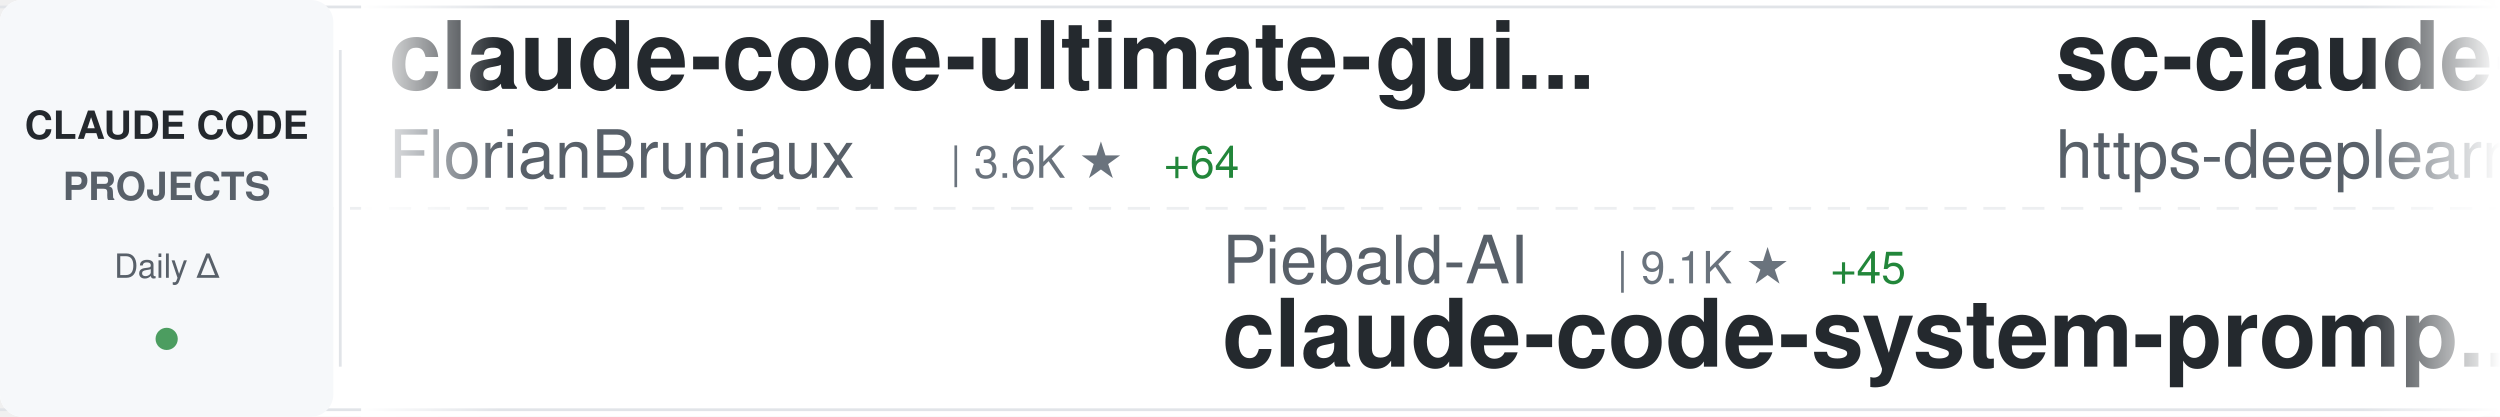
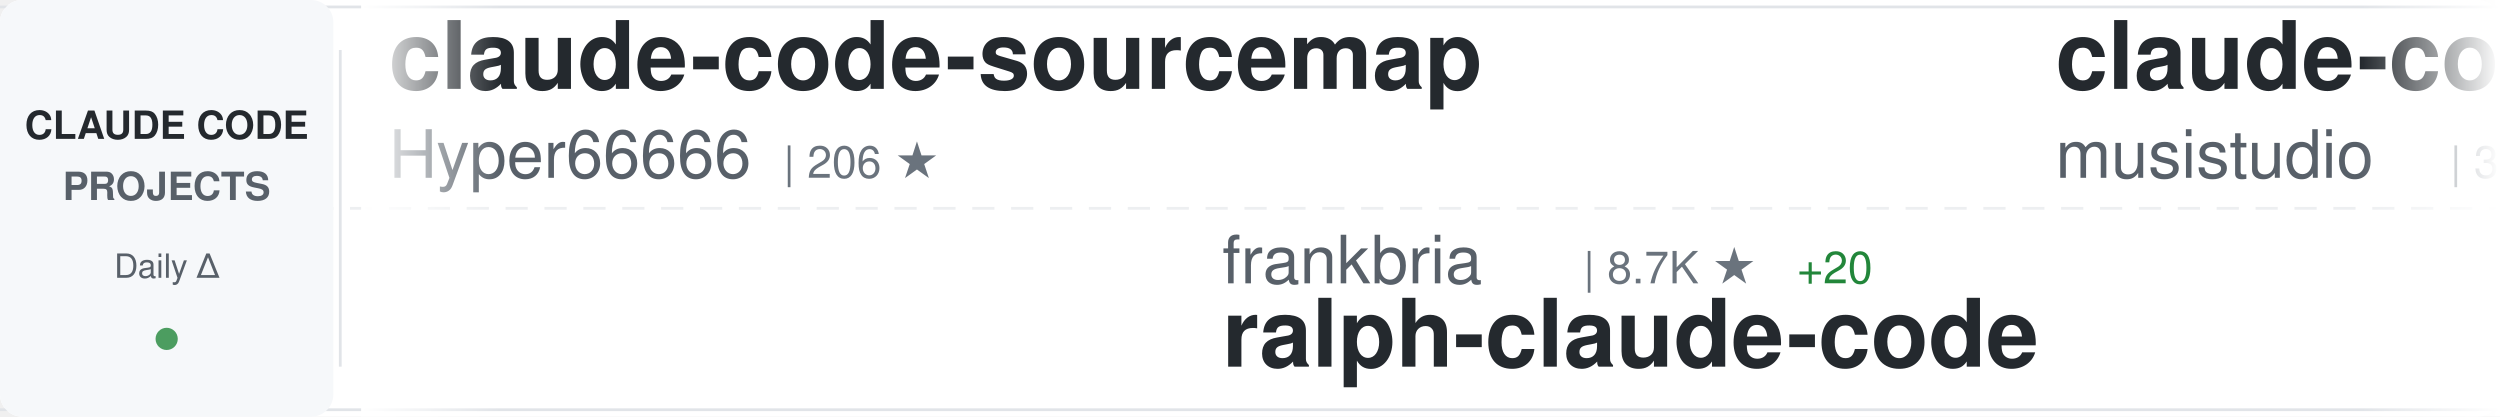
<svg xmlns="http://www.w3.org/2000/svg" width="900" height="150">
  <defs>
    <linearGradient id="awesomeLeftFade" x1="0%" y1="0%" x2="100%" y2="0%">
      <stop offset="0%" style="stop-color:#ffffff;stop-opacity:1" />
      <stop offset="100%" style="stop-color:#ffffff;stop-opacity:0" />
    </linearGradient>
    <linearGradient id="awesomeRightFade" x1="0%" y1="0%" x2="100%" y2="0%">
      <stop offset="0%" style="stop-color:#ffffff;stop-opacity:0" />
      <stop offset="100%" style="stop-color:#ffffff;stop-opacity:1" />
    </linearGradient>
  </defs>
  <rect width="900" height="150" fill="#ffffff" rx="8" />
  <rect x="0" y="2" width="900" height="1" fill="#e1e4e8" />
  <rect x="0" y="147" width="900" height="1" fill="#e1e4e8" />
  <line x1="0" y1="75" x2="900" y2="75" stroke="#e1e4e8" stroke-width="1" stroke-dasharray="8 6" opacity="0.6" />
  <rect x="0" y="0" width="120" height="150" fill="#f6f8fa" rx="8" />
  <text x="60" y="50" font-family="-apple-system, BlinkMacSystemFont, 'Segoe UI', Helvetica, Arial, sans-serif" font-size="14" font-weight="600" fill="#24292e" text-anchor="middle">CLAUDE CODE</text>
  <text x="60" y="72" font-family="-apple-system, BlinkMacSystemFont, 'Segoe UI', Helvetica, Arial, sans-serif" font-size="14" font-weight="600" fill="#586069" text-anchor="middle">PROJECTS</text>
  <text x="60" y="100" font-family="-apple-system, BlinkMacSystemFont, 'Segoe UI', Helvetica, Arial, sans-serif" font-size="12" font-weight="500" fill="#586069" text-anchor="middle">Daily Δ</text>
  <circle cx="60" cy="122" r="4" fill="#22863a" opacity="0.8" />
  <rect x="122" y="18" width="1" height="114" fill="#e1e4e8" />
  <clipPath id="awesomeTickerClip">
    <rect x="130" y="0" width="770" height="150" />
  </clipPath>
  <g clip-path="url(#awesomeTickerClip)">
    <g id="awesomeTickerItems">
      <animateTransform attributeName="transform" attributeType="XML" type="translate" from="0 0" to="-3000 0" dur="54s" repeatCount="indefinite" />
      <g transform="translate(0, 0)">
-         <text x="140" y="32" font-family="-apple-system, BlinkMacSystemFont, 'Segoe UI', Helvetica, Arial, sans-serif" font-size="34" font-weight="600" fill="#24292e">claude-code-ultimate-gui...</text>
-         <text x="140" y="64" font-family="-apple-system, BlinkMacSystemFont, 'Segoe UI', Helvetica, Arial, sans-serif" font-size="24" font-weight="400" fill="#586069">FlorianBruniaux</text>
-         <text x="342" y="64" font-family="-apple-system, BlinkMacSystemFont, 'Segoe UI', Helvetica, Arial, sans-serif" font-size="16" font-weight="500" fill="#6a737d">| 3.6K ★</text>
-         <text x="419" y="64" font-family="-apple-system, BlinkMacSystemFont, 'Segoe UI', Helvetica, Arial, sans-serif" font-size="16" font-weight="500" fill="#22863a"> +64</text>
+         <text x="140" y="32" font-family="-apple-system, BlinkMacSystemFont, 'Segoe UI', Helvetica, Arial, sans-serif" font-size="34" font-weight="600" fill="#24292e">claude-code-sourcemap</text>
+         <text x="140" y="64" font-family="-apple-system, BlinkMacSystemFont, 'Segoe UI', Helvetica, Arial, sans-serif" font-size="24" font-weight="400" fill="#586069">Hyper66666</text>
+         <text x="282" y="64" font-family="-apple-system, BlinkMacSystemFont, 'Segoe UI', Helvetica, Arial, sans-serif" font-size="16" font-weight="500" fill="#6a737d">| 206 ★</text>
      </g>
      <g transform="translate(300, 0)">
-         <text x="140" y="102" font-family="-apple-system, BlinkMacSystemFont, 'Segoe UI', Helvetica, Arial, sans-serif" font-size="24" font-weight="400" fill="#586069">Piebald-AI</text>
-         <text x="282" y="102" font-family="-apple-system, BlinkMacSystemFont, 'Segoe UI', Helvetica, Arial, sans-serif" font-size="16" font-weight="500" fill="#6a737d">| 9.1K ★</text>
-         <text x="359" y="102" font-family="-apple-system, BlinkMacSystemFont, 'Segoe UI', Helvetica, Arial, sans-serif" font-size="16" font-weight="500" fill="#22863a"> +45</text>
-         <text x="140" y="132" font-family="-apple-system, BlinkMacSystemFont, 'Segoe UI', Helvetica, Arial, sans-serif" font-size="34" font-weight="600" fill="#24292e">claude-code-system-promp...</text>
+         <text x="140" y="102" font-family="-apple-system, BlinkMacSystemFont, 'Segoe UI', Helvetica, Arial, sans-serif" font-size="24" font-weight="400" fill="#586069">frankbria</text>
+         <text x="270" y="102" font-family="-apple-system, BlinkMacSystemFont, 'Segoe UI', Helvetica, Arial, sans-serif" font-size="16" font-weight="500" fill="#6a737d">| 8.7K ★</text>
+         <text x="347" y="102" font-family="-apple-system, BlinkMacSystemFont, 'Segoe UI', Helvetica, Arial, sans-serif" font-size="16" font-weight="500" fill="#22863a"> +20</text>
+         <text x="140" y="132" font-family="-apple-system, BlinkMacSystemFont, 'Segoe UI', Helvetica, Arial, sans-serif" font-size="34" font-weight="600" fill="#24292e">ralph-claude-code</text>
      </g>
      <g transform="translate(600, 0)">
-         <text x="140" y="32" font-family="-apple-system, BlinkMacSystemFont, 'Segoe UI', Helvetica, Arial, sans-serif" font-size="34" font-weight="600" fill="#24292e">sc-claude-code-files</text>
-         <text x="140" y="64" font-family="-apple-system, BlinkMacSystemFont, 'Segoe UI', Helvetica, Arial, sans-serif" font-size="24" font-weight="400" fill="#586069">https-deeplearning-ai</text>
-         <text x="414" y="64" font-family="-apple-system, BlinkMacSystemFont, 'Segoe UI', Helvetica, Arial, sans-serif" font-size="16" font-weight="500" fill="#6a737d">| 487 ★</text>
-         <text x="482" y="64" font-family="-apple-system, BlinkMacSystemFont, 'Segoe UI', Helvetica, Arial, sans-serif" font-size="16" font-weight="500" fill="#22863a"> +2</text>
-       </g>
-       <g transform="translate(900, 0)">
-         <text x="140" y="102" font-family="-apple-system, BlinkMacSystemFont, 'Segoe UI', Helvetica, Arial, sans-serif" font-size="24" font-weight="400" fill="#586069">alejandrobalderas</text>
-         <text x="366" y="102" font-family="-apple-system, BlinkMacSystemFont, 'Segoe UI', Helvetica, Arial, sans-serif" font-size="16" font-weight="500" fill="#6a737d">| 1.6K ★</text>
-         <text x="443" y="102" font-family="-apple-system, BlinkMacSystemFont, 'Segoe UI', Helvetica, Arial, sans-serif" font-size="16" font-weight="500" fill="#22863a"> +21</text>
-         <text x="140" y="132" font-family="-apple-system, BlinkMacSystemFont, 'Segoe UI', Helvetica, Arial, sans-serif" font-size="34" font-weight="600" fill="#24292e">claude-code-from-source</text>
-       </g>
-       <g transform="translate(1200, 0)">
        <text x="140" y="32" font-family="-apple-system, BlinkMacSystemFont, 'Segoe UI', Helvetica, Arial, sans-serif" font-size="34" font-weight="600" fill="#24292e">claude-code-router</text>
        <text x="140" y="64" font-family="-apple-system, BlinkMacSystemFont, 'Segoe UI', Helvetica, Arial, sans-serif" font-size="24" font-weight="400" fill="#586069">musistudio</text>
        <text x="282" y="64" font-family="-apple-system, BlinkMacSystemFont, 'Segoe UI', Helvetica, Arial, sans-serif" font-size="16" font-weight="500" fill="#6a737d">| 32.4K ★</text>
-         <text x="368" y="64" font-family="-apple-system, BlinkMacSystemFont, 'Segoe UI', Helvetica, Arial, sans-serif" font-size="16" font-weight="500" fill="#22863a"> +74</text>
+         <text x="368" y="64" font-family="-apple-system, BlinkMacSystemFont, 'Segoe UI', Helvetica, Arial, sans-serif" font-size="16" font-weight="500" fill="#22863a"> +71</text>
+       </g>
+       <g transform="translate(900, 0)">
+         <text x="140" y="102" font-family="-apple-system, BlinkMacSystemFont, 'Segoe UI', Helvetica, Arial, sans-serif" font-size="24" font-weight="400" fill="#586069">AICoderTudou</text>
+         <text x="306" y="102" font-family="-apple-system, BlinkMacSystemFont, 'Segoe UI', Helvetica, Arial, sans-serif" font-size="16" font-weight="500" fill="#6a737d">| 485 ★</text>
+         <text x="374" y="102" font-family="-apple-system, BlinkMacSystemFont, 'Segoe UI', Helvetica, Arial, sans-serif" font-size="16" font-weight="500" fill="#22863a"> +2</text>
+         <text x="140" y="132" font-family="-apple-system, BlinkMacSystemFont, 'Segoe UI', Helvetica, Arial, sans-serif" font-size="34" font-weight="600" fill="#24292e">claude-code-tudou</text>
+       </g>
+       <g transform="translate(1200, 0)">
+         <text x="140" y="32" font-family="-apple-system, BlinkMacSystemFont, 'Segoe UI', Helvetica, Arial, sans-serif" font-size="34" font-weight="600" fill="#24292e">claude-code-source</text>
+         <text x="140" y="64" font-family="-apple-system, BlinkMacSystemFont, 'Segoe UI', Helvetica, Arial, sans-serif" font-size="24" font-weight="400" fill="#586069">AprilNEA</text>
+         <text x="258" y="64" font-family="-apple-system, BlinkMacSystemFont, 'Segoe UI', Helvetica, Arial, sans-serif" font-size="16" font-weight="500" fill="#6a737d">| 372 ★</text>
+         <text x="326" y="64" font-family="-apple-system, BlinkMacSystemFont, 'Segoe UI', Helvetica, Arial, sans-serif" font-size="16" font-weight="500" fill="#22863a"> +1</text>
      </g>
      <g transform="translate(1500, 0)">
-         <text x="140" y="102" font-family="-apple-system, BlinkMacSystemFont, 'Segoe UI', Helvetica, Arial, sans-serif" font-size="24" font-weight="400" fill="#586069">wshobson</text>
-         <text x="258" y="102" font-family="-apple-system, BlinkMacSystemFont, 'Segoe UI', Helvetica, Arial, sans-serif" font-size="16" font-weight="500" fill="#6a737d">| 33.8K ★</text>
-         <text x="344" y="102" font-family="-apple-system, BlinkMacSystemFont, 'Segoe UI', Helvetica, Arial, sans-serif" font-size="16" font-weight="500" fill="#22863a"> +65</text>
-         <text x="140" y="132" font-family="-apple-system, BlinkMacSystemFont, 'Segoe UI', Helvetica, Arial, sans-serif" font-size="34" font-weight="600" fill="#24292e">agents</text>
+         <text x="140" y="102" font-family="-apple-system, BlinkMacSystemFont, 'Segoe UI', Helvetica, Arial, sans-serif" font-size="24" font-weight="400" fill="#586069">Windy3f3f3f3f</text>
+         <text x="318" y="102" font-family="-apple-system, BlinkMacSystemFont, 'Segoe UI', Helvetica, Arial, sans-serif" font-size="16" font-weight="500" fill="#6a737d">| 944 ★</text>
+         <text x="386" y="102" font-family="-apple-system, BlinkMacSystemFont, 'Segoe UI', Helvetica, Arial, sans-serif" font-size="16" font-weight="500" fill="#22863a"> +12</text>
+         <text x="140" y="132" font-family="-apple-system, BlinkMacSystemFont, 'Segoe UI', Helvetica, Arial, sans-serif" font-size="34" font-weight="600" fill="#24292e">claude-code-from-scratch</text>
      </g>
      <g transform="translate(1800, 0)">
-         <text x="140" y="32" font-family="-apple-system, BlinkMacSystemFont, 'Segoe UI', Helvetica, Arial, sans-serif" font-size="34" font-weight="600" fill="#24292e">Claude-Code-x-OpenClaw-G...</text>
-         <text x="140" y="64" font-family="-apple-system, BlinkMacSystemFont, 'Segoe UI', Helvetica, Arial, sans-serif" font-size="24" font-weight="400" fill="#586069">KimYx0207</text>
-         <text x="270" y="64" font-family="-apple-system, BlinkMacSystemFont, 'Segoe UI', Helvetica, Arial, sans-serif" font-size="16" font-weight="500" fill="#6a737d">| 3.3K ★</text>
-         <text x="347" y="64" font-family="-apple-system, BlinkMacSystemFont, 'Segoe UI', Helvetica, Arial, sans-serif" font-size="16" font-weight="500" fill="#22863a"> +22</text>
+         <text x="140" y="32" font-family="-apple-system, BlinkMacSystemFont, 'Segoe UI', Helvetica, Arial, sans-serif" font-size="34" font-weight="600" fill="#24292e">claude-plugins-official</text>
+         <text x="140" y="64" font-family="-apple-system, BlinkMacSystemFont, 'Segoe UI', Helvetica, Arial, sans-serif" font-size="24" font-weight="400" fill="#586069">anthropics</text>
+         <text x="282" y="64" font-family="-apple-system, BlinkMacSystemFont, 'Segoe UI', Helvetica, Arial, sans-serif" font-size="16" font-weight="500" fill="#6a737d">| 17.2K ★</text>
+         <text x="368" y="64" font-family="-apple-system, BlinkMacSystemFont, 'Segoe UI', Helvetica, Arial, sans-serif" font-size="16" font-weight="500" fill="#22863a"> +78</text>
      </g>
      <g transform="translate(2100, 0)">
-         <text x="140" y="102" font-family="-apple-system, BlinkMacSystemFont, 'Segoe UI', Helvetica, Arial, sans-serif" font-size="24" font-weight="400" fill="#586069">LING71671</text>
-         <text x="270" y="102" font-family="-apple-system, BlinkMacSystemFont, 'Segoe UI', Helvetica, Arial, sans-serif" font-size="16" font-weight="500" fill="#6a737d">| 749 ★</text>
-         <text x="338" y="102" font-family="-apple-system, BlinkMacSystemFont, 'Segoe UI', Helvetica, Arial, sans-serif" font-size="16" font-weight="500" fill="#22863a"> +1</text>
-         <text x="140" y="132" font-family="-apple-system, BlinkMacSystemFont, 'Segoe UI', Helvetica, Arial, sans-serif" font-size="34" font-weight="600" fill="#24292e">Open-ClaudeCode</text>
+         <text x="140" y="102" font-family="-apple-system, BlinkMacSystemFont, 'Segoe UI', Helvetica, Arial, sans-serif" font-size="24" font-weight="400" fill="#586069">JrCx7scC</text>
+         <text x="258" y="102" font-family="-apple-system, BlinkMacSystemFont, 'Segoe UI', Helvetica, Arial, sans-serif" font-size="16" font-weight="500" fill="#6a737d">| 344 ★</text>
+         <text x="326" y="102" font-family="-apple-system, BlinkMacSystemFont, 'Segoe UI', Helvetica, Arial, sans-serif" font-size="16" font-weight="500" fill="#22863a"> +1</text>
+         <text x="140" y="132" font-family="-apple-system, BlinkMacSystemFont, 'Segoe UI', Helvetica, Arial, sans-serif" font-size="34" font-weight="600" fill="#24292e">claude-code-source</text>
      </g>
      <g transform="translate(2400, 0)">
-         <text x="140" y="32" font-family="-apple-system, BlinkMacSystemFont, 'Segoe UI', Helvetica, Arial, sans-serif" font-size="34" font-weight="600" fill="#24292e">claude-code-reverse</text>
-         <text x="140" y="64" font-family="-apple-system, BlinkMacSystemFont, 'Segoe UI', Helvetica, Arial, sans-serif" font-size="24" font-weight="400" fill="#586069">Yuyz0112</text>
-         <text x="258" y="64" font-family="-apple-system, BlinkMacSystemFont, 'Segoe UI', Helvetica, Arial, sans-serif" font-size="16" font-weight="500" fill="#6a737d">| 2.3K ★</text>
+         <text x="140" y="32" font-family="-apple-system, BlinkMacSystemFont, 'Segoe UI', Helvetica, Arial, sans-serif" font-size="34" font-weight="600" fill="#24292e">gstack</text>
+         <text x="140" y="64" font-family="-apple-system, BlinkMacSystemFont, 'Segoe UI', Helvetica, Arial, sans-serif" font-size="24" font-weight="400" fill="#586069">garrytan</text>
+         <text x="258" y="64" font-family="-apple-system, BlinkMacSystemFont, 'Segoe UI', Helvetica, Arial, sans-serif" font-size="16" font-weight="500" fill="#6a737d">| 74.8K ★</text>
+         <text x="344" y="64" font-family="-apple-system, BlinkMacSystemFont, 'Segoe UI', Helvetica, Arial, sans-serif" font-size="16" font-weight="500" fill="#22863a"> +953</text>
      </g>
      <g transform="translate(2700, 0)">
-         <text x="140" y="102" font-family="-apple-system, BlinkMacSystemFont, 'Segoe UI', Helvetica, Arial, sans-serif" font-size="24" font-weight="400" fill="#586069">OneRedOak</text>
-         <text x="270" y="102" font-family="-apple-system, BlinkMacSystemFont, 'Segoe UI', Helvetica, Arial, sans-serif" font-size="16" font-weight="500" fill="#6a737d">| 3.8K ★</text>
-         <text x="347" y="102" font-family="-apple-system, BlinkMacSystemFont, 'Segoe UI', Helvetica, Arial, sans-serif" font-size="16" font-weight="500" fill="#22863a"> +1</text>
-         <text x="140" y="132" font-family="-apple-system, BlinkMacSystemFont, 'Segoe UI', Helvetica, Arial, sans-serif" font-size="34" font-weight="600" fill="#24292e">claude-code-workflows</text>
+         <text x="140" y="102" font-family="-apple-system, BlinkMacSystemFont, 'Segoe UI', Helvetica, Arial, sans-serif" font-size="24" font-weight="400" fill="#586069">liuup</text>
+         <text x="222" y="102" font-family="-apple-system, BlinkMacSystemFont, 'Segoe UI', Helvetica, Arial, sans-serif" font-size="16" font-weight="500" fill="#6a737d">| 1.7K ★</text>
+         <text x="299" y="102" font-family="-apple-system, BlinkMacSystemFont, 'Segoe UI', Helvetica, Arial, sans-serif" font-size="16" font-weight="500" fill="#22863a"> +36</text>
+         <text x="140" y="132" font-family="-apple-system, BlinkMacSystemFont, 'Segoe UI', Helvetica, Arial, sans-serif" font-size="34" font-weight="600" fill="#24292e">claude-code-analysis</text>
      </g>
      <g transform="translate(3000, 0)">
-         <text x="140" y="32" font-family="-apple-system, BlinkMacSystemFont, 'Segoe UI', Helvetica, Arial, sans-serif" font-size="34" font-weight="600" fill="#24292e">claude-code-ultimate-gui...</text>
-         <text x="140" y="64" font-family="-apple-system, BlinkMacSystemFont, 'Segoe UI', Helvetica, Arial, sans-serif" font-size="24" font-weight="400" fill="#586069">FlorianBruniaux</text>
-         <text x="342" y="64" font-family="-apple-system, BlinkMacSystemFont, 'Segoe UI', Helvetica, Arial, sans-serif" font-size="16" font-weight="500" fill="#6a737d">| 3.6K ★</text>
-         <text x="419" y="64" font-family="-apple-system, BlinkMacSystemFont, 'Segoe UI', Helvetica, Arial, sans-serif" font-size="16" font-weight="500" fill="#22863a"> +64</text>
+         <text x="140" y="32" font-family="-apple-system, BlinkMacSystemFont, 'Segoe UI', Helvetica, Arial, sans-serif" font-size="34" font-weight="600" fill="#24292e">claude-code-sourcemap</text>
+         <text x="140" y="64" font-family="-apple-system, BlinkMacSystemFont, 'Segoe UI', Helvetica, Arial, sans-serif" font-size="24" font-weight="400" fill="#586069">Hyper66666</text>
+         <text x="282" y="64" font-family="-apple-system, BlinkMacSystemFont, 'Segoe UI', Helvetica, Arial, sans-serif" font-size="16" font-weight="500" fill="#6a737d">| 206 ★</text>
      </g>
      <g transform="translate(3300, 0)">
-         <text x="140" y="102" font-family="-apple-system, BlinkMacSystemFont, 'Segoe UI', Helvetica, Arial, sans-serif" font-size="24" font-weight="400" fill="#586069">Piebald-AI</text>
-         <text x="282" y="102" font-family="-apple-system, BlinkMacSystemFont, 'Segoe UI', Helvetica, Arial, sans-serif" font-size="16" font-weight="500" fill="#6a737d">| 9.1K ★</text>
-         <text x="359" y="102" font-family="-apple-system, BlinkMacSystemFont, 'Segoe UI', Helvetica, Arial, sans-serif" font-size="16" font-weight="500" fill="#22863a"> +45</text>
-         <text x="140" y="132" font-family="-apple-system, BlinkMacSystemFont, 'Segoe UI', Helvetica, Arial, sans-serif" font-size="34" font-weight="600" fill="#24292e">claude-code-system-promp...</text>
+         <text x="140" y="102" font-family="-apple-system, BlinkMacSystemFont, 'Segoe UI', Helvetica, Arial, sans-serif" font-size="24" font-weight="400" fill="#586069">frankbria</text>
+         <text x="270" y="102" font-family="-apple-system, BlinkMacSystemFont, 'Segoe UI', Helvetica, Arial, sans-serif" font-size="16" font-weight="500" fill="#6a737d">| 8.7K ★</text>
+         <text x="347" y="102" font-family="-apple-system, BlinkMacSystemFont, 'Segoe UI', Helvetica, Arial, sans-serif" font-size="16" font-weight="500" fill="#22863a"> +20</text>
+         <text x="140" y="132" font-family="-apple-system, BlinkMacSystemFont, 'Segoe UI', Helvetica, Arial, sans-serif" font-size="34" font-weight="600" fill="#24292e">ralph-claude-code</text>
      </g>
      <g transform="translate(3600, 0)">
-         <text x="140" y="32" font-family="-apple-system, BlinkMacSystemFont, 'Segoe UI', Helvetica, Arial, sans-serif" font-size="34" font-weight="600" fill="#24292e">sc-claude-code-files</text>
-         <text x="140" y="64" font-family="-apple-system, BlinkMacSystemFont, 'Segoe UI', Helvetica, Arial, sans-serif" font-size="24" font-weight="400" fill="#586069">https-deeplearning-ai</text>
-         <text x="414" y="64" font-family="-apple-system, BlinkMacSystemFont, 'Segoe UI', Helvetica, Arial, sans-serif" font-size="16" font-weight="500" fill="#6a737d">| 487 ★</text>
-         <text x="482" y="64" font-family="-apple-system, BlinkMacSystemFont, 'Segoe UI', Helvetica, Arial, sans-serif" font-size="16" font-weight="500" fill="#22863a"> +2</text>
+         <text x="140" y="32" font-family="-apple-system, BlinkMacSystemFont, 'Segoe UI', Helvetica, Arial, sans-serif" font-size="34" font-weight="600" fill="#24292e">claude-code-router</text>
+         <text x="140" y="64" font-family="-apple-system, BlinkMacSystemFont, 'Segoe UI', Helvetica, Arial, sans-serif" font-size="24" font-weight="400" fill="#586069">musistudio</text>
+         <text x="282" y="64" font-family="-apple-system, BlinkMacSystemFont, 'Segoe UI', Helvetica, Arial, sans-serif" font-size="16" font-weight="500" fill="#6a737d">| 32.4K ★</text>
+         <text x="368" y="64" font-family="-apple-system, BlinkMacSystemFont, 'Segoe UI', Helvetica, Arial, sans-serif" font-size="16" font-weight="500" fill="#22863a"> +71</text>
      </g>
      <g transform="translate(3900, 0)">
-         <text x="140" y="102" font-family="-apple-system, BlinkMacSystemFont, 'Segoe UI', Helvetica, Arial, sans-serif" font-size="24" font-weight="400" fill="#586069">alejandrobalderas</text>
-         <text x="366" y="102" font-family="-apple-system, BlinkMacSystemFont, 'Segoe UI', Helvetica, Arial, sans-serif" font-size="16" font-weight="500" fill="#6a737d">| 1.6K ★</text>
-         <text x="443" y="102" font-family="-apple-system, BlinkMacSystemFont, 'Segoe UI', Helvetica, Arial, sans-serif" font-size="16" font-weight="500" fill="#22863a"> +21</text>
-         <text x="140" y="132" font-family="-apple-system, BlinkMacSystemFont, 'Segoe UI', Helvetica, Arial, sans-serif" font-size="34" font-weight="600" fill="#24292e">claude-code-from-source</text>
+         <text x="140" y="102" font-family="-apple-system, BlinkMacSystemFont, 'Segoe UI', Helvetica, Arial, sans-serif" font-size="24" font-weight="400" fill="#586069">AICoderTudou</text>
+         <text x="306" y="102" font-family="-apple-system, BlinkMacSystemFont, 'Segoe UI', Helvetica, Arial, sans-serif" font-size="16" font-weight="500" fill="#6a737d">| 485 ★</text>
+         <text x="374" y="102" font-family="-apple-system, BlinkMacSystemFont, 'Segoe UI', Helvetica, Arial, sans-serif" font-size="16" font-weight="500" fill="#22863a"> +2</text>
+         <text x="140" y="132" font-family="-apple-system, BlinkMacSystemFont, 'Segoe UI', Helvetica, Arial, sans-serif" font-size="34" font-weight="600" fill="#24292e">claude-code-tudou</text>
      </g>
    </g>
  </g>
  <rect x="130" y="0" width="50" height="150" fill="url(#awesomeLeftFade)" />
  <rect x="850" y="0" width="50" height="150" fill="url(#awesomeRightFade)" />
</svg>
